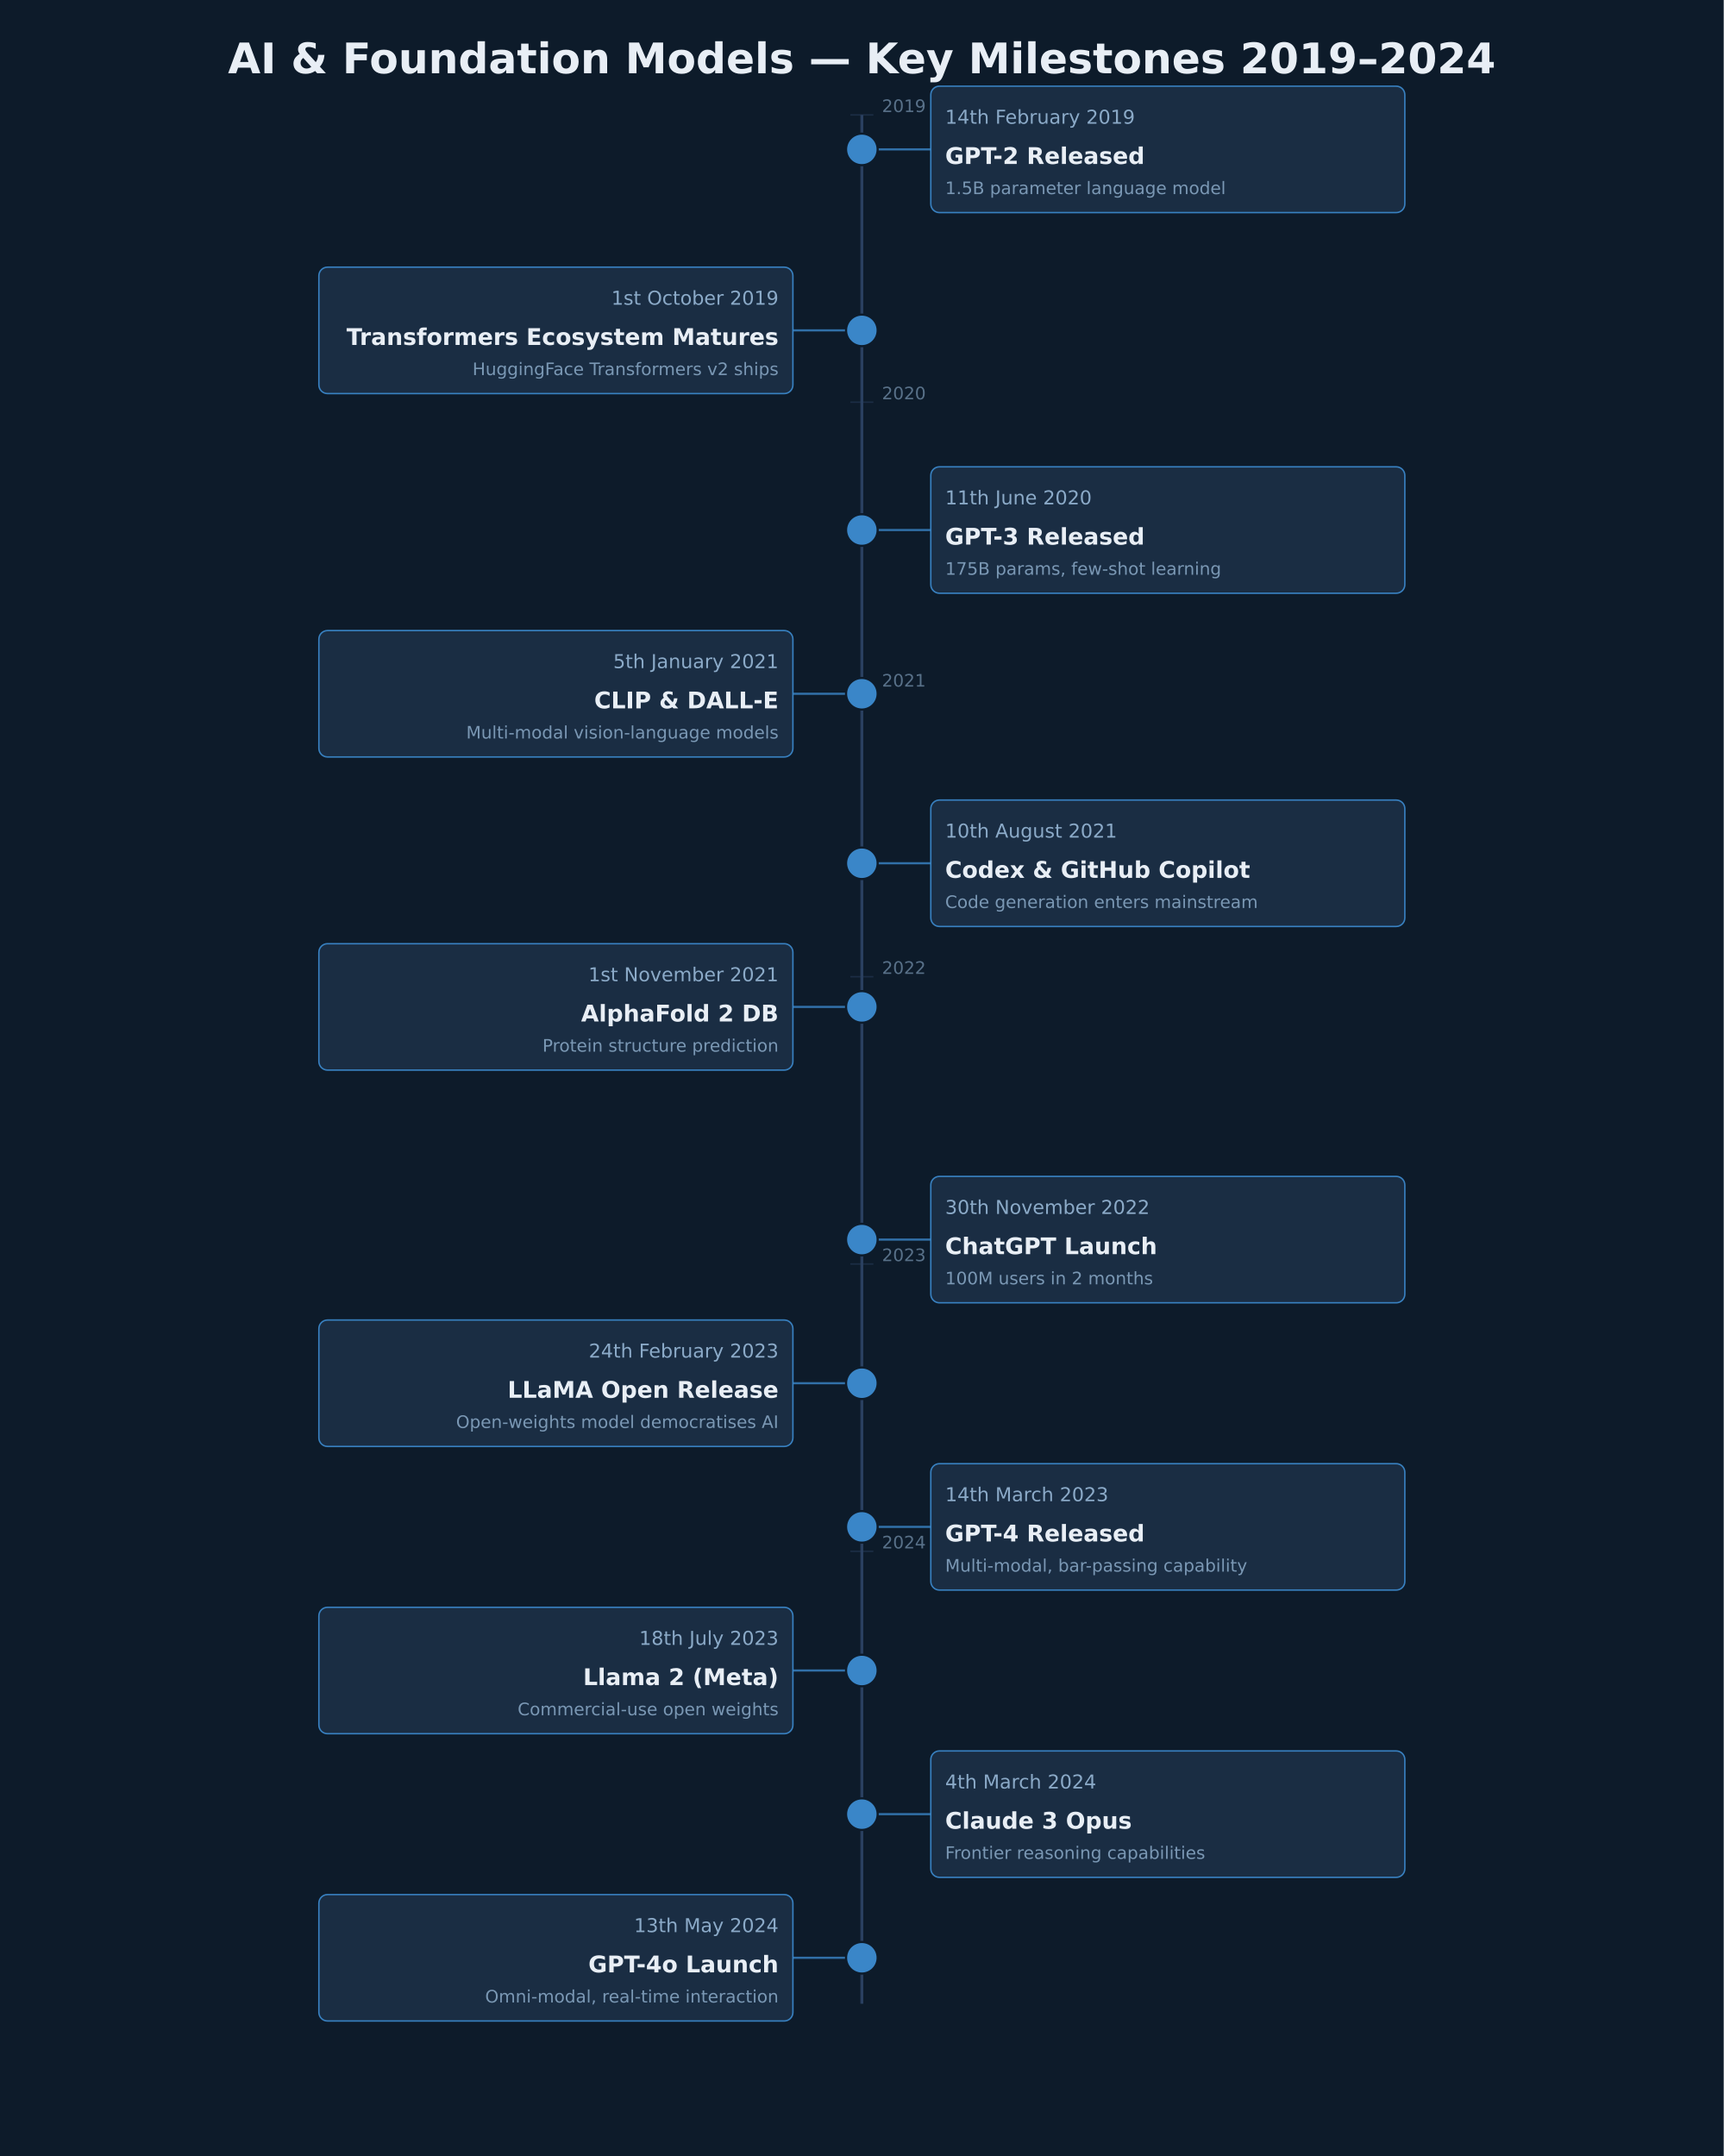
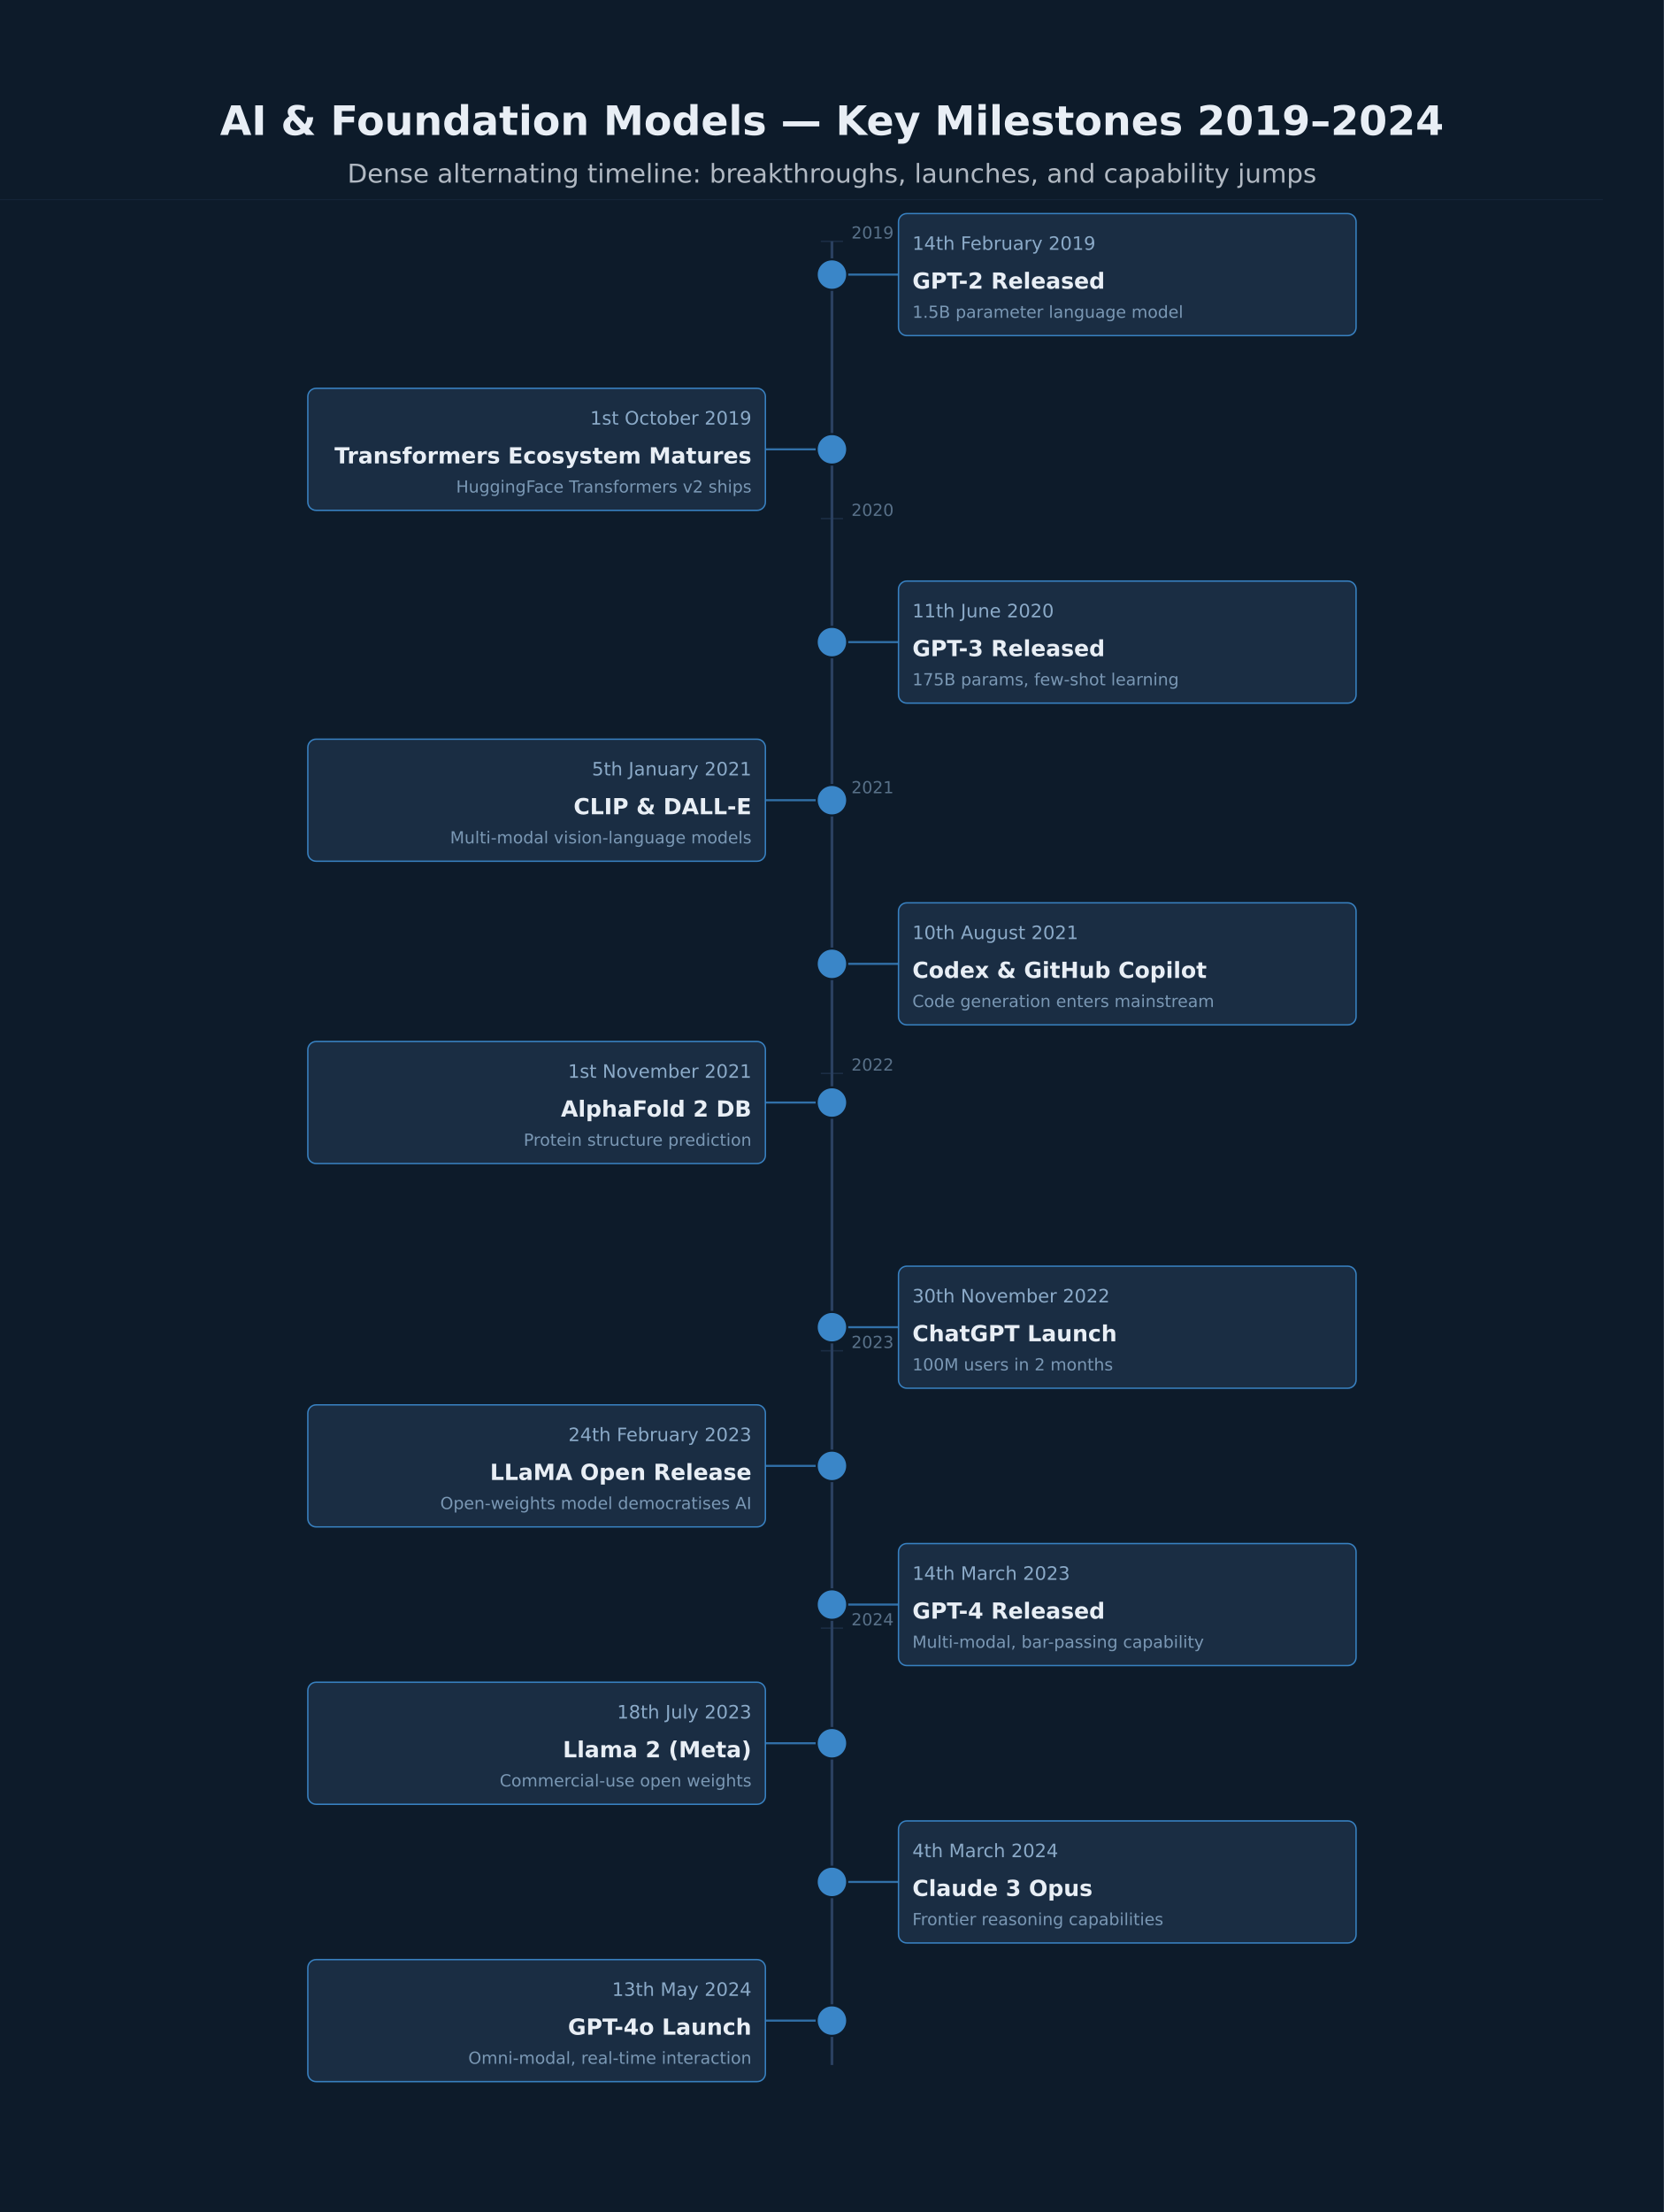
- <svg xmlns="http://www.w3.org/2000/svg" height="1501" version="1.1" viewBox="0 0 1200 1501" width="1200">
-   <rect fill="#0D1B2A" height="1501" width="1200" x="0" y="0" />
-   <text dominant-baseline="middle" fill="#E8EEF5" font-family="DejaVu Sans, Arial, Helvetica, sans-serif" font-size="29.33" font-weight="700" text-anchor="middle" x="600" y="42.67">AI &amp; Foundation Models — Key Milestones 2019–2024</text>
-   <line stroke="#2A4060" stroke-width="2" x1="600" x2="600" y1="80" y2="1395" />
-   <line opacity="0.5" stroke="#2A4060" stroke-width="1" x1="592" x2="608" y1="80" y2="80" />
-   <text dominant-baseline="alphabetic" fill="#8BAAC8" font-family="DejaVu Sans, Arial, Helvetica, sans-serif" font-size="12" font-weight="400" opacity="0.6" text-anchor="start" x="614" y="78">2019</text>
-   <line opacity="0.5" stroke="#2A4060" stroke-width="1" x1="592" x2="608" y1="280" y2="280" />
-   <text dominant-baseline="alphabetic" fill="#8BAAC8" font-family="DejaVu Sans, Arial, Helvetica, sans-serif" font-size="12" font-weight="400" opacity="0.6" text-anchor="start" x="614" y="278">2020</text>
-   <line opacity="0.5" stroke="#2A4060" stroke-width="1" x1="592" x2="608" y1="480" y2="480" />
-   <text dominant-baseline="alphabetic" fill="#8BAAC8" font-family="DejaVu Sans, Arial, Helvetica, sans-serif" font-size="12" font-weight="400" opacity="0.6" text-anchor="start" x="614" y="478">2021</text>
-   <line opacity="0.5" stroke="#2A4060" stroke-width="1" x1="592" x2="608" y1="680" y2="680" />
-   <text dominant-baseline="alphabetic" fill="#8BAAC8" font-family="DejaVu Sans, Arial, Helvetica, sans-serif" font-size="12" font-weight="400" opacity="0.6" text-anchor="start" x="614" y="678">2022</text>
-   <line opacity="0.5" stroke="#2A4060" stroke-width="1" x1="592" x2="608" y1="880" y2="880" />
-   <text dominant-baseline="alphabetic" fill="#8BAAC8" font-family="DejaVu Sans, Arial, Helvetica, sans-serif" font-size="12" font-weight="400" opacity="0.6" text-anchor="start" x="614" y="878">2023</text>
-   <line opacity="0.5" stroke="#2A4060" stroke-width="1" x1="592" x2="608" y1="1080" y2="1080" />
-   <text dominant-baseline="alphabetic" fill="#8BAAC8" font-family="DejaVu Sans, Arial, Helvetica, sans-serif" font-size="12" font-weight="400" opacity="0.6" text-anchor="start" x="614" y="1078">2024</text>
-   <line opacity="0.8" stroke="#3A86C8" stroke-width="1.5" x1="611" x2="648" y1="104" y2="104" />
-   <rect fill="#1A2E44" height="88" opacity="0.95" rx="6" stroke="#3A86C8" stroke-width="1" width="330" x="648" y="60" />
-   <text dominant-baseline="alphabetic" fill="#8BAAC8" font-family="DejaVu Sans, Arial, Helvetica, sans-serif" font-size="13.33" font-weight="400" text-anchor="start" x="658" y="86.15">14th February 2019</text>
-   <text dominant-baseline="alphabetic" fill="#E8EEF5" font-family="DejaVu Sans, Arial, Helvetica, sans-serif" font-size="16" font-weight="600" text-anchor="start" x="658" y="114.15">GPT-2 Released</text>
-   <text dominant-baseline="alphabetic" fill="#8BAAC8" font-family="DejaVu Sans, Arial, Helvetica, sans-serif" font-size="12" font-weight="400" opacity="0.85" text-anchor="start" x="658" y="135.15">1.5B parameter language model</text>
-   <line opacity="0.8" stroke="#3A86C8" stroke-width="1.5" x1="589" x2="552" y1="230" y2="230" />
-   <rect fill="#1A2E44" height="88" opacity="0.95" rx="6" stroke="#3A86C8" stroke-width="1" width="330" x="222" y="186" />
-   <text dominant-baseline="alphabetic" fill="#8BAAC8" font-family="DejaVu Sans, Arial, Helvetica, sans-serif" font-size="13.33" font-weight="400" text-anchor="end" x="542" y="212.15">1st October 2019</text>
-   <text dominant-baseline="alphabetic" fill="#E8EEF5" font-family="DejaVu Sans, Arial, Helvetica, sans-serif" font-size="16" font-weight="600" text-anchor="end" x="542" y="240.15">Transformers Ecosystem Matures</text>
-   <text dominant-baseline="alphabetic" fill="#8BAAC8" font-family="DejaVu Sans, Arial, Helvetica, sans-serif" font-size="12" font-weight="400" opacity="0.85" text-anchor="end" x="542" y="261.15">HuggingFace Transformers v2 ships</text>
-   <line opacity="0.8" stroke="#3A86C8" stroke-width="1.5" x1="611" x2="648" y1="369" y2="369" />
-   <rect fill="#1A2E44" height="88" opacity="0.95" rx="6" stroke="#3A86C8" stroke-width="1" width="330" x="648" y="325" />
-   <text dominant-baseline="alphabetic" fill="#8BAAC8" font-family="DejaVu Sans, Arial, Helvetica, sans-serif" font-size="13.33" font-weight="400" text-anchor="start" x="658" y="351.15">11th June 2020</text>
-   <text dominant-baseline="alphabetic" fill="#E8EEF5" font-family="DejaVu Sans, Arial, Helvetica, sans-serif" font-size="16" font-weight="600" text-anchor="start" x="658" y="379.15">GPT-3 Released</text>
-   <text dominant-baseline="alphabetic" fill="#8BAAC8" font-family="DejaVu Sans, Arial, Helvetica, sans-serif" font-size="12" font-weight="400" opacity="0.85" text-anchor="start" x="658" y="400.15">175B params, few-shot learning</text>
-   <line opacity="0.8" stroke="#3A86C8" stroke-width="1.5" x1="589" x2="552" y1="483" y2="483" />
-   <rect fill="#1A2E44" height="88" opacity="0.95" rx="6" stroke="#3A86C8" stroke-width="1" width="330" x="222" y="439" />
-   <text dominant-baseline="alphabetic" fill="#8BAAC8" font-family="DejaVu Sans, Arial, Helvetica, sans-serif" font-size="13.33" font-weight="400" text-anchor="end" x="542" y="465.15">5th January 2021</text>
-   <text dominant-baseline="alphabetic" fill="#E8EEF5" font-family="DejaVu Sans, Arial, Helvetica, sans-serif" font-size="16" font-weight="600" text-anchor="end" x="542" y="493.15">CLIP &amp; DALL-E</text>
-   <text dominant-baseline="alphabetic" fill="#8BAAC8" font-family="DejaVu Sans, Arial, Helvetica, sans-serif" font-size="12" font-weight="400" opacity="0.85" text-anchor="end" x="542" y="514.15">Multi-modal vision-language models</text>
-   <line opacity="0.8" stroke="#3A86C8" stroke-width="1.5" x1="611" x2="648" y1="601" y2="601" />
-   <rect fill="#1A2E44" height="88" opacity="0.95" rx="6" stroke="#3A86C8" stroke-width="1" width="330" x="648" y="557" />
-   <text dominant-baseline="alphabetic" fill="#8BAAC8" font-family="DejaVu Sans, Arial, Helvetica, sans-serif" font-size="13.33" font-weight="400" text-anchor="start" x="658" y="583.15">10th August 2021</text>
-   <text dominant-baseline="alphabetic" fill="#E8EEF5" font-family="DejaVu Sans, Arial, Helvetica, sans-serif" font-size="16" font-weight="600" text-anchor="start" x="658" y="611.15">Codex &amp; GitHub Copilot</text>
-   <text dominant-baseline="alphabetic" fill="#8BAAC8" font-family="DejaVu Sans, Arial, Helvetica, sans-serif" font-size="12" font-weight="400" opacity="0.85" text-anchor="start" x="658" y="632.15">Code generation enters mainstream</text>
-   <line opacity="0.8" stroke="#3A86C8" stroke-width="1.5" x1="589" x2="552" y1="701" y2="701" />
-   <rect fill="#1A2E44" height="88" opacity="0.95" rx="6" stroke="#3A86C8" stroke-width="1" width="330" x="222" y="657" />
-   <text dominant-baseline="alphabetic" fill="#8BAAC8" font-family="DejaVu Sans, Arial, Helvetica, sans-serif" font-size="13.33" font-weight="400" text-anchor="end" x="542" y="683.15">1st November 2021</text>
-   <text dominant-baseline="alphabetic" fill="#E8EEF5" font-family="DejaVu Sans, Arial, Helvetica, sans-serif" font-size="16" font-weight="600" text-anchor="end" x="542" y="711.15">AlphaFold 2 DB</text>
-   <text dominant-baseline="alphabetic" fill="#8BAAC8" font-family="DejaVu Sans, Arial, Helvetica, sans-serif" font-size="12" font-weight="400" opacity="0.85" text-anchor="end" x="542" y="732.15">Protein structure prediction</text>
-   <line opacity="0.8" stroke="#3A86C8" stroke-width="1.5" x1="611" x2="648" y1="863" y2="863" />
-   <rect fill="#1A2E44" height="88" opacity="0.95" rx="6" stroke="#3A86C8" stroke-width="1" width="330" x="648" y="819" />
-   <text dominant-baseline="alphabetic" fill="#8BAAC8" font-family="DejaVu Sans, Arial, Helvetica, sans-serif" font-size="13.33" font-weight="400" text-anchor="start" x="658" y="845.15">30th November 2022</text>
-   <text dominant-baseline="alphabetic" fill="#E8EEF5" font-family="DejaVu Sans, Arial, Helvetica, sans-serif" font-size="16" font-weight="600" text-anchor="start" x="658" y="873.15">ChatGPT Launch</text>
-   <text dominant-baseline="alphabetic" fill="#8BAAC8" font-family="DejaVu Sans, Arial, Helvetica, sans-serif" font-size="12" font-weight="400" opacity="0.85" text-anchor="start" x="658" y="894.15">100M users in 2 months</text>
-   <line opacity="0.8" stroke="#3A86C8" stroke-width="1.5" x1="589" x2="552" y1="963" y2="963" />
-   <rect fill="#1A2E44" height="88" opacity="0.95" rx="6" stroke="#3A86C8" stroke-width="1" width="330" x="222" y="919" />
-   <text dominant-baseline="alphabetic" fill="#8BAAC8" font-family="DejaVu Sans, Arial, Helvetica, sans-serif" font-size="13.33" font-weight="400" text-anchor="end" x="542" y="945.15">24th February 2023</text>
-   <text dominant-baseline="alphabetic" fill="#E8EEF5" font-family="DejaVu Sans, Arial, Helvetica, sans-serif" font-size="16" font-weight="600" text-anchor="end" x="542" y="973.15">LLaMA Open Release</text>
-   <text dominant-baseline="alphabetic" fill="#8BAAC8" font-family="DejaVu Sans, Arial, Helvetica, sans-serif" font-size="12" font-weight="400" opacity="0.85" text-anchor="end" x="542" y="994.15">Open-weights model democratises AI</text>
-   <line opacity="0.8" stroke="#3A86C8" stroke-width="1.5" x1="611" x2="648" y1="1063" y2="1063" />
-   <rect fill="#1A2E44" height="88" opacity="0.95" rx="6" stroke="#3A86C8" stroke-width="1" width="330" x="648" y="1019" />
-   <text dominant-baseline="alphabetic" fill="#8BAAC8" font-family="DejaVu Sans, Arial, Helvetica, sans-serif" font-size="13.33" font-weight="400" text-anchor="start" x="658" y="1045.15">14th March 2023</text>
-   <text dominant-baseline="alphabetic" fill="#E8EEF5" font-family="DejaVu Sans, Arial, Helvetica, sans-serif" font-size="16" font-weight="600" text-anchor="start" x="658" y="1073.15">GPT-4 Released</text>
-   <text dominant-baseline="alphabetic" fill="#8BAAC8" font-family="DejaVu Sans, Arial, Helvetica, sans-serif" font-size="12" font-weight="400" opacity="0.85" text-anchor="start" x="658" y="1094.15">Multi-modal, bar-passing capability</text>
-   <line opacity="0.8" stroke="#3A86C8" stroke-width="1.5" x1="589" x2="552" y1="1163" y2="1163" />
-   <rect fill="#1A2E44" height="88" opacity="0.95" rx="6" stroke="#3A86C8" stroke-width="1" width="330" x="222" y="1119" />
-   <text dominant-baseline="alphabetic" fill="#8BAAC8" font-family="DejaVu Sans, Arial, Helvetica, sans-serif" font-size="13.33" font-weight="400" text-anchor="end" x="542" y="1145.15">18th July 2023</text>
-   <text dominant-baseline="alphabetic" fill="#E8EEF5" font-family="DejaVu Sans, Arial, Helvetica, sans-serif" font-size="16" font-weight="600" text-anchor="end" x="542" y="1173.15">Llama 2 (Meta)</text>
-   <text dominant-baseline="alphabetic" fill="#8BAAC8" font-family="DejaVu Sans, Arial, Helvetica, sans-serif" font-size="12" font-weight="400" opacity="0.85" text-anchor="end" x="542" y="1194.15">Commercial-use open weights</text>
-   <line opacity="0.8" stroke="#3A86C8" stroke-width="1.5" x1="611" x2="648" y1="1263" y2="1263" />
-   <rect fill="#1A2E44" height="88" opacity="0.95" rx="6" stroke="#3A86C8" stroke-width="1" width="330" x="648" y="1219" />
-   <text dominant-baseline="alphabetic" fill="#8BAAC8" font-family="DejaVu Sans, Arial, Helvetica, sans-serif" font-size="13.33" font-weight="400" text-anchor="start" x="658" y="1245.15">4th March 2024</text>
-   <text dominant-baseline="alphabetic" fill="#E8EEF5" font-family="DejaVu Sans, Arial, Helvetica, sans-serif" font-size="16" font-weight="600" text-anchor="start" x="658" y="1273.15">Claude 3 Opus</text>
-   <text dominant-baseline="alphabetic" fill="#8BAAC8" font-family="DejaVu Sans, Arial, Helvetica, sans-serif" font-size="12" font-weight="400" opacity="0.85" text-anchor="start" x="658" y="1294.15">Frontier reasoning capabilities</text>
-   <line opacity="0.8" stroke="#3A86C8" stroke-width="1.5" x1="589" x2="552" y1="1363" y2="1363" />
-   <rect fill="#1A2E44" height="88" opacity="0.95" rx="6" stroke="#3A86C8" stroke-width="1" width="330" x="222" y="1319" />
-   <text dominant-baseline="alphabetic" fill="#8BAAC8" font-family="DejaVu Sans, Arial, Helvetica, sans-serif" font-size="13.33" font-weight="400" text-anchor="end" x="542" y="1345.15">13th May 2024</text>
-   <text dominant-baseline="alphabetic" fill="#E8EEF5" font-family="DejaVu Sans, Arial, Helvetica, sans-serif" font-size="16" font-weight="600" text-anchor="end" x="542" y="1373.15">GPT-4o Launch</text>
-   <text dominant-baseline="alphabetic" fill="#8BAAC8" font-family="DejaVu Sans, Arial, Helvetica, sans-serif" font-size="12" font-weight="400" opacity="0.85" text-anchor="end" x="542" y="1394.15">Omni-modal, real-time interaction</text>
-   <circle cx="600" cy="104" fill="#3A86C8" r="11" stroke="#0D1B2A" stroke-width="1.5" />
-   <circle cx="600" cy="230" fill="#3A86C8" r="11" stroke="#0D1B2A" stroke-width="1.5" />
-   <circle cx="600" cy="369" fill="#3A86C8" r="11" stroke="#0D1B2A" stroke-width="1.5" />
-   <circle cx="600" cy="483" fill="#3A86C8" r="11" stroke="#0D1B2A" stroke-width="1.5" />
-   <circle cx="600" cy="601" fill="#3A86C8" r="11" stroke="#0D1B2A" stroke-width="1.5" />
-   <circle cx="600" cy="701" fill="#3A86C8" r="11" stroke="#0D1B2A" stroke-width="1.5" />
-   <circle cx="600" cy="863" fill="#3A86C8" r="11" stroke="#0D1B2A" stroke-width="1.5" />
-   <circle cx="600" cy="963" fill="#3A86C8" r="11" stroke="#0D1B2A" stroke-width="1.5" />
-   <circle cx="600" cy="1063" fill="#3A86C8" r="11" stroke="#0D1B2A" stroke-width="1.5" />
-   <circle cx="600" cy="1163" fill="#3A86C8" r="11" stroke="#0D1B2A" stroke-width="1.5" />
-   <circle cx="600" cy="1263" fill="#3A86C8" r="11" stroke="#0D1B2A" stroke-width="1.5" />
-   <circle cx="600" cy="1363" fill="#3A86C8" r="11" stroke="#0D1B2A" stroke-width="1.5" />
+ <svg xmlns="http://www.w3.org/2000/svg" height="1595" version="1.1" viewBox="0 0 1200 1595" width="1200">
+   <rect fill="#0D1B2A" height="1595" width="1200" x="0" y="0" />
+   <text dominant-baseline="alphabetic" fill="#E8EEF5" font-family="DejaVu Sans, Arial, Helvetica, sans-serif" font-size="29.33" font-weight="700" text-anchor="middle" x="600" y="97.33">AI &amp; Foundation Models — Key Milestones 2019–2024</text>
+   <text dominant-baseline="alphabetic" fill="#E8EEF5" font-family="DejaVu Sans, Arial, Helvetica, sans-serif" font-size="18.67" font-weight="400" opacity="0.75" text-anchor="middle" x="600" y="131.67">Dense alternating timeline: breakthroughs, launches, and capability jumps</text>
+   <line opacity="0.35" stroke="#2A4060" stroke-width="0.5" x1="0" x2="1156" y1="144" y2="144" />
+   <line stroke="#2A4060" stroke-width="2" x1="600" x2="600" y1="174" y2="1489" />
+   <line opacity="0.5" stroke="#2A4060" stroke-width="1" x1="592" x2="608" y1="174" y2="174" />
+   <text dominant-baseline="alphabetic" fill="#8BAAC8" font-family="DejaVu Sans, Arial, Helvetica, sans-serif" font-size="12" font-weight="400" opacity="0.6" text-anchor="start" x="614" y="172">2019</text>
+   <line opacity="0.5" stroke="#2A4060" stroke-width="1" x1="592" x2="608" y1="374" y2="374" />
+   <text dominant-baseline="alphabetic" fill="#8BAAC8" font-family="DejaVu Sans, Arial, Helvetica, sans-serif" font-size="12" font-weight="400" opacity="0.6" text-anchor="start" x="614" y="372">2020</text>
+   <line opacity="0.5" stroke="#2A4060" stroke-width="1" x1="592" x2="608" y1="574" y2="574" />
+   <text dominant-baseline="alphabetic" fill="#8BAAC8" font-family="DejaVu Sans, Arial, Helvetica, sans-serif" font-size="12" font-weight="400" opacity="0.6" text-anchor="start" x="614" y="572">2021</text>
+   <line opacity="0.5" stroke="#2A4060" stroke-width="1" x1="592" x2="608" y1="774" y2="774" />
+   <text dominant-baseline="alphabetic" fill="#8BAAC8" font-family="DejaVu Sans, Arial, Helvetica, sans-serif" font-size="12" font-weight="400" opacity="0.6" text-anchor="start" x="614" y="772">2022</text>
+   <line opacity="0.5" stroke="#2A4060" stroke-width="1" x1="592" x2="608" y1="974" y2="974" />
+   <text dominant-baseline="alphabetic" fill="#8BAAC8" font-family="DejaVu Sans, Arial, Helvetica, sans-serif" font-size="12" font-weight="400" opacity="0.6" text-anchor="start" x="614" y="972">2023</text>
+   <line opacity="0.5" stroke="#2A4060" stroke-width="1" x1="592" x2="608" y1="1174" y2="1174" />
+   <text dominant-baseline="alphabetic" fill="#8BAAC8" font-family="DejaVu Sans, Arial, Helvetica, sans-serif" font-size="12" font-weight="400" opacity="0.6" text-anchor="start" x="614" y="1172">2024</text>
+   <line opacity="0.8" stroke="#3A86C8" stroke-width="1.5" x1="611" x2="648" y1="198" y2="198" />
+   <rect fill="#1A2E44" height="88" opacity="0.95" rx="6" stroke="#3A86C8" stroke-width="1" width="330" x="648" y="154" />
+   <text dominant-baseline="alphabetic" fill="#8BAAC8" font-family="DejaVu Sans, Arial, Helvetica, sans-serif" font-size="13.33" font-weight="400" text-anchor="start" x="658" y="180.15">14th February 2019</text>
+   <text dominant-baseline="alphabetic" fill="#E8EEF5" font-family="DejaVu Sans, Arial, Helvetica, sans-serif" font-size="16" font-weight="600" text-anchor="start" x="658" y="208.15">GPT-2 Released</text>
+   <text dominant-baseline="alphabetic" fill="#8BAAC8" font-family="DejaVu Sans, Arial, Helvetica, sans-serif" font-size="12" font-weight="400" opacity="0.85" text-anchor="start" x="658" y="229.15">1.5B parameter language model</text>
+   <line opacity="0.8" stroke="#3A86C8" stroke-width="1.5" x1="589" x2="552" y1="324" y2="324" />
+   <rect fill="#1A2E44" height="88" opacity="0.95" rx="6" stroke="#3A86C8" stroke-width="1" width="330" x="222" y="280" />
+   <text dominant-baseline="alphabetic" fill="#8BAAC8" font-family="DejaVu Sans, Arial, Helvetica, sans-serif" font-size="13.33" font-weight="400" text-anchor="end" x="542" y="306.15">1st October 2019</text>
+   <text dominant-baseline="alphabetic" fill="#E8EEF5" font-family="DejaVu Sans, Arial, Helvetica, sans-serif" font-size="16" font-weight="600" text-anchor="end" x="542" y="334.15">Transformers Ecosystem Matures</text>
+   <text dominant-baseline="alphabetic" fill="#8BAAC8" font-family="DejaVu Sans, Arial, Helvetica, sans-serif" font-size="12" font-weight="400" opacity="0.85" text-anchor="end" x="542" y="355.15">HuggingFace Transformers v2 ships</text>
+   <line opacity="0.8" stroke="#3A86C8" stroke-width="1.5" x1="611" x2="648" y1="463" y2="463" />
+   <rect fill="#1A2E44" height="88" opacity="0.95" rx="6" stroke="#3A86C8" stroke-width="1" width="330" x="648" y="419" />
+   <text dominant-baseline="alphabetic" fill="#8BAAC8" font-family="DejaVu Sans, Arial, Helvetica, sans-serif" font-size="13.33" font-weight="400" text-anchor="start" x="658" y="445.15">11th June 2020</text>
+   <text dominant-baseline="alphabetic" fill="#E8EEF5" font-family="DejaVu Sans, Arial, Helvetica, sans-serif" font-size="16" font-weight="600" text-anchor="start" x="658" y="473.15">GPT-3 Released</text>
+   <text dominant-baseline="alphabetic" fill="#8BAAC8" font-family="DejaVu Sans, Arial, Helvetica, sans-serif" font-size="12" font-weight="400" opacity="0.85" text-anchor="start" x="658" y="494.15">175B params, few-shot learning</text>
+   <line opacity="0.8" stroke="#3A86C8" stroke-width="1.5" x1="589" x2="552" y1="577" y2="577" />
+   <rect fill="#1A2E44" height="88" opacity="0.95" rx="6" stroke="#3A86C8" stroke-width="1" width="330" x="222" y="533" />
+   <text dominant-baseline="alphabetic" fill="#8BAAC8" font-family="DejaVu Sans, Arial, Helvetica, sans-serif" font-size="13.33" font-weight="400" text-anchor="end" x="542" y="559.15">5th January 2021</text>
+   <text dominant-baseline="alphabetic" fill="#E8EEF5" font-family="DejaVu Sans, Arial, Helvetica, sans-serif" font-size="16" font-weight="600" text-anchor="end" x="542" y="587.15">CLIP &amp; DALL-E</text>
+   <text dominant-baseline="alphabetic" fill="#8BAAC8" font-family="DejaVu Sans, Arial, Helvetica, sans-serif" font-size="12" font-weight="400" opacity="0.85" text-anchor="end" x="542" y="608.15">Multi-modal vision-language models</text>
+   <line opacity="0.8" stroke="#3A86C8" stroke-width="1.5" x1="611" x2="648" y1="695" y2="695" />
+   <rect fill="#1A2E44" height="88" opacity="0.95" rx="6" stroke="#3A86C8" stroke-width="1" width="330" x="648" y="651" />
+   <text dominant-baseline="alphabetic" fill="#8BAAC8" font-family="DejaVu Sans, Arial, Helvetica, sans-serif" font-size="13.33" font-weight="400" text-anchor="start" x="658" y="677.15">10th August 2021</text>
+   <text dominant-baseline="alphabetic" fill="#E8EEF5" font-family="DejaVu Sans, Arial, Helvetica, sans-serif" font-size="16" font-weight="600" text-anchor="start" x="658" y="705.15">Codex &amp; GitHub Copilot</text>
+   <text dominant-baseline="alphabetic" fill="#8BAAC8" font-family="DejaVu Sans, Arial, Helvetica, sans-serif" font-size="12" font-weight="400" opacity="0.85" text-anchor="start" x="658" y="726.15">Code generation enters mainstream</text>
+   <line opacity="0.8" stroke="#3A86C8" stroke-width="1.5" x1="589" x2="552" y1="795" y2="795" />
+   <rect fill="#1A2E44" height="88" opacity="0.95" rx="6" stroke="#3A86C8" stroke-width="1" width="330" x="222" y="751" />
+   <text dominant-baseline="alphabetic" fill="#8BAAC8" font-family="DejaVu Sans, Arial, Helvetica, sans-serif" font-size="13.33" font-weight="400" text-anchor="end" x="542" y="777.15">1st November 2021</text>
+   <text dominant-baseline="alphabetic" fill="#E8EEF5" font-family="DejaVu Sans, Arial, Helvetica, sans-serif" font-size="16" font-weight="600" text-anchor="end" x="542" y="805.15">AlphaFold 2 DB</text>
+   <text dominant-baseline="alphabetic" fill="#8BAAC8" font-family="DejaVu Sans, Arial, Helvetica, sans-serif" font-size="12" font-weight="400" opacity="0.85" text-anchor="end" x="542" y="826.15">Protein structure prediction</text>
+   <line opacity="0.8" stroke="#3A86C8" stroke-width="1.5" x1="611" x2="648" y1="957" y2="957" />
+   <rect fill="#1A2E44" height="88" opacity="0.95" rx="6" stroke="#3A86C8" stroke-width="1" width="330" x="648" y="913" />
+   <text dominant-baseline="alphabetic" fill="#8BAAC8" font-family="DejaVu Sans, Arial, Helvetica, sans-serif" font-size="13.33" font-weight="400" text-anchor="start" x="658" y="939.15">30th November 2022</text>
+   <text dominant-baseline="alphabetic" fill="#E8EEF5" font-family="DejaVu Sans, Arial, Helvetica, sans-serif" font-size="16" font-weight="600" text-anchor="start" x="658" y="967.15">ChatGPT Launch</text>
+   <text dominant-baseline="alphabetic" fill="#8BAAC8" font-family="DejaVu Sans, Arial, Helvetica, sans-serif" font-size="12" font-weight="400" opacity="0.85" text-anchor="start" x="658" y="988.15">100M users in 2 months</text>
+   <line opacity="0.8" stroke="#3A86C8" stroke-width="1.5" x1="589" x2="552" y1="1057" y2="1057" />
+   <rect fill="#1A2E44" height="88" opacity="0.95" rx="6" stroke="#3A86C8" stroke-width="1" width="330" x="222" y="1013" />
+   <text dominant-baseline="alphabetic" fill="#8BAAC8" font-family="DejaVu Sans, Arial, Helvetica, sans-serif" font-size="13.33" font-weight="400" text-anchor="end" x="542" y="1039.15">24th February 2023</text>
+   <text dominant-baseline="alphabetic" fill="#E8EEF5" font-family="DejaVu Sans, Arial, Helvetica, sans-serif" font-size="16" font-weight="600" text-anchor="end" x="542" y="1067.15">LLaMA Open Release</text>
+   <text dominant-baseline="alphabetic" fill="#8BAAC8" font-family="DejaVu Sans, Arial, Helvetica, sans-serif" font-size="12" font-weight="400" opacity="0.85" text-anchor="end" x="542" y="1088.15">Open-weights model democratises AI</text>
+   <line opacity="0.8" stroke="#3A86C8" stroke-width="1.5" x1="611" x2="648" y1="1157" y2="1157" />
+   <rect fill="#1A2E44" height="88" opacity="0.95" rx="6" stroke="#3A86C8" stroke-width="1" width="330" x="648" y="1113" />
+   <text dominant-baseline="alphabetic" fill="#8BAAC8" font-family="DejaVu Sans, Arial, Helvetica, sans-serif" font-size="13.33" font-weight="400" text-anchor="start" x="658" y="1139.15">14th March 2023</text>
+   <text dominant-baseline="alphabetic" fill="#E8EEF5" font-family="DejaVu Sans, Arial, Helvetica, sans-serif" font-size="16" font-weight="600" text-anchor="start" x="658" y="1167.15">GPT-4 Released</text>
+   <text dominant-baseline="alphabetic" fill="#8BAAC8" font-family="DejaVu Sans, Arial, Helvetica, sans-serif" font-size="12" font-weight="400" opacity="0.85" text-anchor="start" x="658" y="1188.15">Multi-modal, bar-passing capability</text>
+   <line opacity="0.8" stroke="#3A86C8" stroke-width="1.5" x1="589" x2="552" y1="1257" y2="1257" />
+   <rect fill="#1A2E44" height="88" opacity="0.95" rx="6" stroke="#3A86C8" stroke-width="1" width="330" x="222" y="1213" />
+   <text dominant-baseline="alphabetic" fill="#8BAAC8" font-family="DejaVu Sans, Arial, Helvetica, sans-serif" font-size="13.33" font-weight="400" text-anchor="end" x="542" y="1239.15">18th July 2023</text>
+   <text dominant-baseline="alphabetic" fill="#E8EEF5" font-family="DejaVu Sans, Arial, Helvetica, sans-serif" font-size="16" font-weight="600" text-anchor="end" x="542" y="1267.15">Llama 2 (Meta)</text>
+   <text dominant-baseline="alphabetic" fill="#8BAAC8" font-family="DejaVu Sans, Arial, Helvetica, sans-serif" font-size="12" font-weight="400" opacity="0.85" text-anchor="end" x="542" y="1288.15">Commercial-use open weights</text>
+   <line opacity="0.8" stroke="#3A86C8" stroke-width="1.5" x1="611" x2="648" y1="1357" y2="1357" />
+   <rect fill="#1A2E44" height="88" opacity="0.95" rx="6" stroke="#3A86C8" stroke-width="1" width="330" x="648" y="1313" />
+   <text dominant-baseline="alphabetic" fill="#8BAAC8" font-family="DejaVu Sans, Arial, Helvetica, sans-serif" font-size="13.33" font-weight="400" text-anchor="start" x="658" y="1339.15">4th March 2024</text>
+   <text dominant-baseline="alphabetic" fill="#E8EEF5" font-family="DejaVu Sans, Arial, Helvetica, sans-serif" font-size="16" font-weight="600" text-anchor="start" x="658" y="1367.15">Claude 3 Opus</text>
+   <text dominant-baseline="alphabetic" fill="#8BAAC8" font-family="DejaVu Sans, Arial, Helvetica, sans-serif" font-size="12" font-weight="400" opacity="0.85" text-anchor="start" x="658" y="1388.15">Frontier reasoning capabilities</text>
+   <line opacity="0.8" stroke="#3A86C8" stroke-width="1.5" x1="589" x2="552" y1="1457" y2="1457" />
+   <rect fill="#1A2E44" height="88" opacity="0.95" rx="6" stroke="#3A86C8" stroke-width="1" width="330" x="222" y="1413" />
+   <text dominant-baseline="alphabetic" fill="#8BAAC8" font-family="DejaVu Sans, Arial, Helvetica, sans-serif" font-size="13.33" font-weight="400" text-anchor="end" x="542" y="1439.15">13th May 2024</text>
+   <text dominant-baseline="alphabetic" fill="#E8EEF5" font-family="DejaVu Sans, Arial, Helvetica, sans-serif" font-size="16" font-weight="600" text-anchor="end" x="542" y="1467.15">GPT-4o Launch</text>
+   <text dominant-baseline="alphabetic" fill="#8BAAC8" font-family="DejaVu Sans, Arial, Helvetica, sans-serif" font-size="12" font-weight="400" opacity="0.85" text-anchor="end" x="542" y="1488.15">Omni-modal, real-time interaction</text>
+   <circle cx="600" cy="198" fill="#3A86C8" r="11" stroke="#0D1B2A" stroke-width="1.5" />
+   <circle cx="600" cy="324" fill="#3A86C8" r="11" stroke="#0D1B2A" stroke-width="1.5" />
+   <circle cx="600" cy="463" fill="#3A86C8" r="11" stroke="#0D1B2A" stroke-width="1.5" />
+   <circle cx="600" cy="577" fill="#3A86C8" r="11" stroke="#0D1B2A" stroke-width="1.5" />
+   <circle cx="600" cy="695" fill="#3A86C8" r="11" stroke="#0D1B2A" stroke-width="1.5" />
+   <circle cx="600" cy="795" fill="#3A86C8" r="11" stroke="#0D1B2A" stroke-width="1.5" />
+   <circle cx="600" cy="957" fill="#3A86C8" r="11" stroke="#0D1B2A" stroke-width="1.5" />
+   <circle cx="600" cy="1057" fill="#3A86C8" r="11" stroke="#0D1B2A" stroke-width="1.5" />
+   <circle cx="600" cy="1157" fill="#3A86C8" r="11" stroke="#0D1B2A" stroke-width="1.5" />
+   <circle cx="600" cy="1257" fill="#3A86C8" r="11" stroke="#0D1B2A" stroke-width="1.5" />
+   <circle cx="600" cy="1357" fill="#3A86C8" r="11" stroke="#0D1B2A" stroke-width="1.5" />
+   <circle cx="600" cy="1457" fill="#3A86C8" r="11" stroke="#0D1B2A" stroke-width="1.5" />
</svg>
